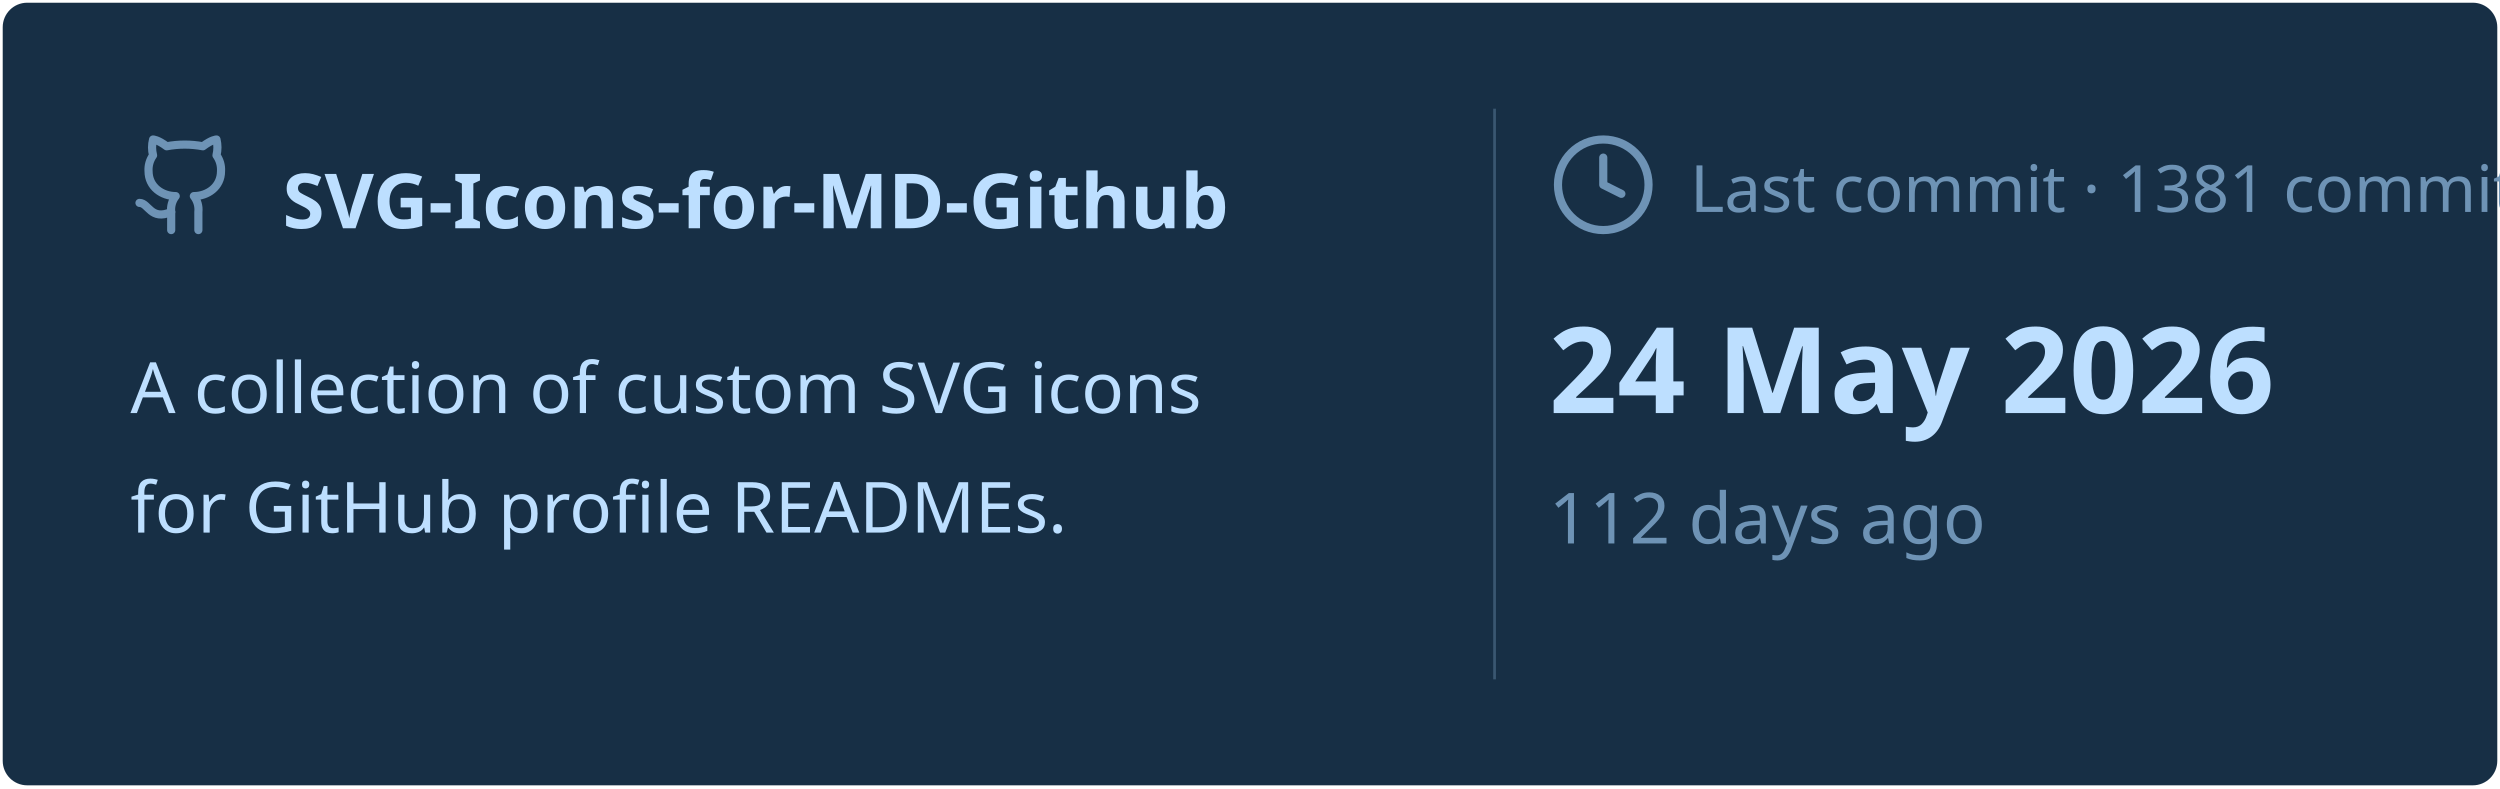
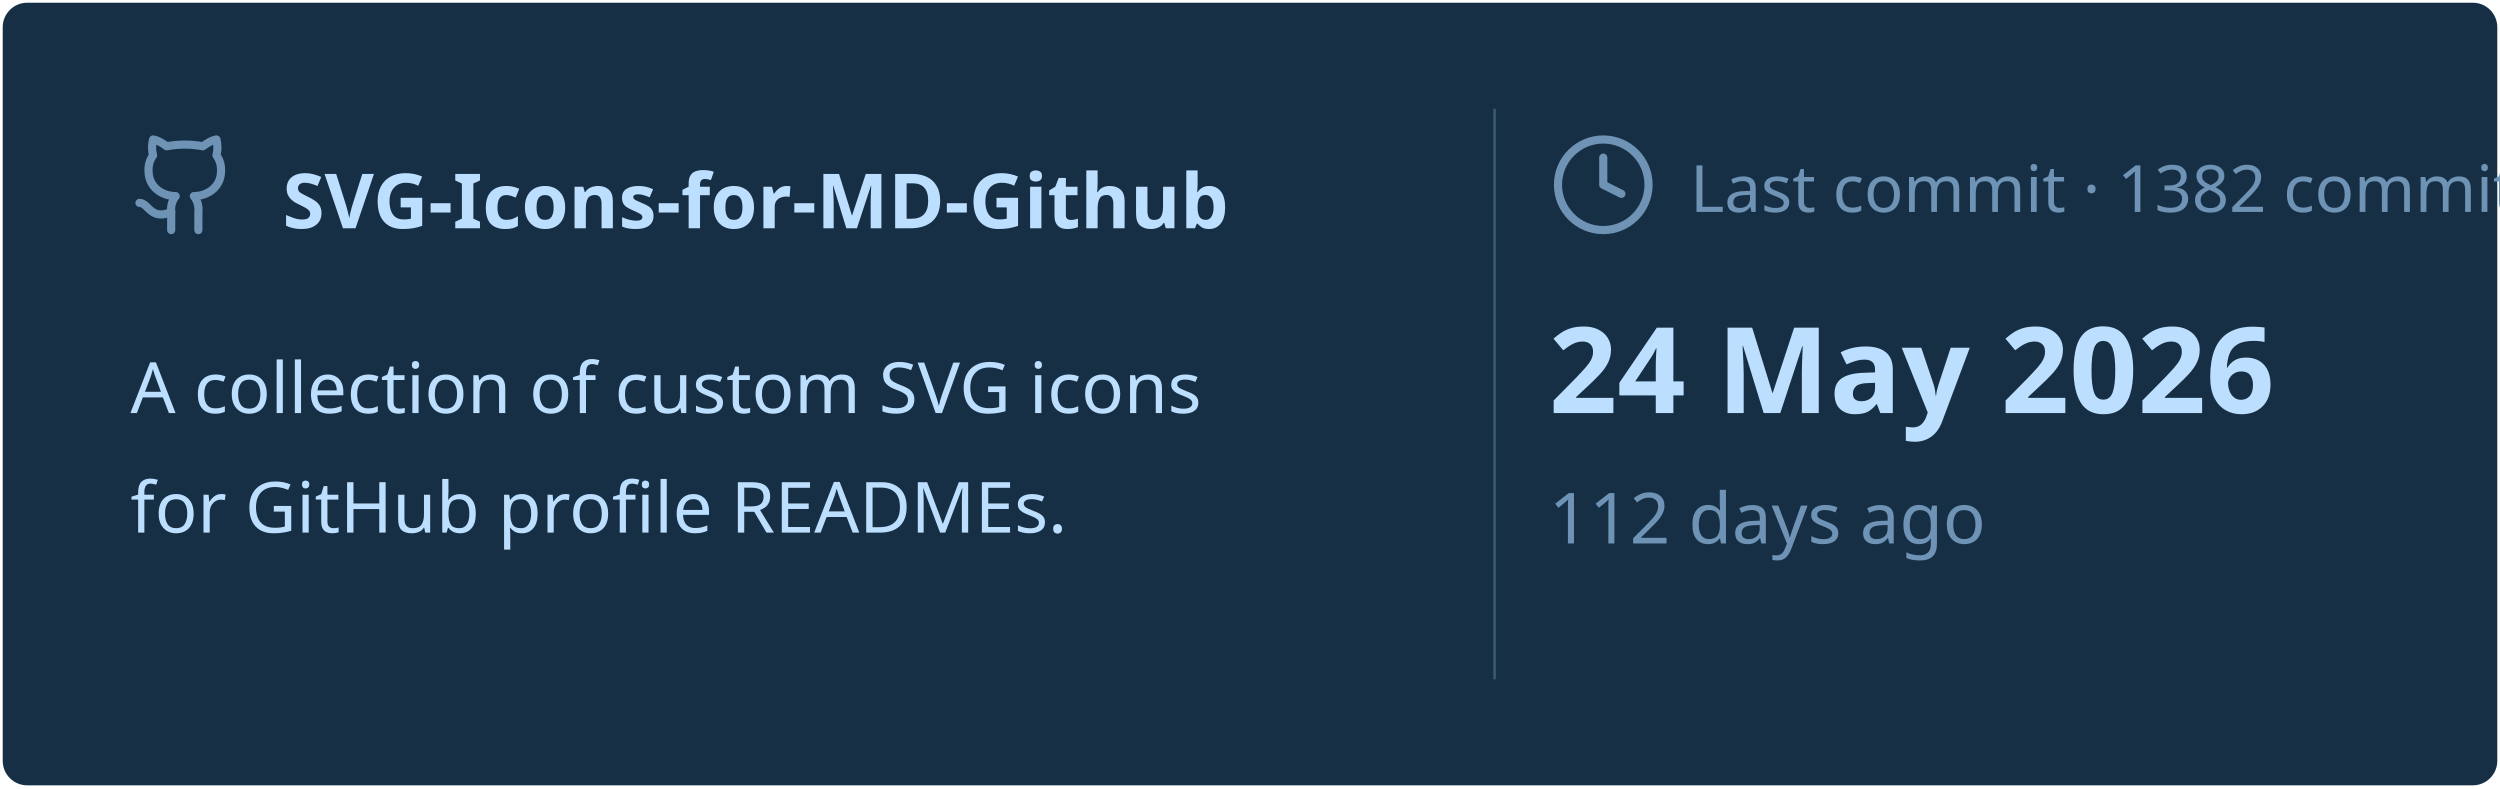
<svg xmlns="http://www.w3.org/2000/svg" viewBox="0 0 460 145" width="460px" height="145px">
  <rect stroke="#000000" stroke-opacity="0" fill="#172F45" rx="4.5" x="0.5" y="0.5" width="459" height="144" />
  <g transform="translate(24, 42)">
    <svg x="0" y="-18" width="20" height="20" viewBox="0 0 24 24" fill="none" stroke="#6E93B5" stroke-width="1.8" stroke-linecap="round" stroke-linejoin="round">
      <path d="M15 22v-4a4.8 4.8 0 0 0-1-3.5c3 0 6-2 6-5.5.08-1.25-.27-2.48-1-3.5.28-1.15.28-2.35 0-3.5 0 0-1 0-3 1.5-2.64-.5-5.36-.5-8 0C6 2 5 2 5 2c-.3 1.15-.3 2.35 0 3.5A5.403 5.403 0 0 0 4 9c0 3.5 3 5.5 6 5.5-.39.49-.68 1.05-.85 1.65-.17.6-.22 1.23-.15 1.85v4" />
      <path d="M9 18c-4.51 2-5-2-7-2" />
    </svg>
    <text x="28" y="0" font-family="&quot;Segoe UI&quot;, Ubuntu, sans-serif" font-size="14" font-weight="700" fill="#BDDFFF">SVG-Icons-for-MD-Github</text>
  </g>
  <text x="24" y="76" font-family="&quot;Segoe UI&quot;, Ubuntu, sans-serif" font-size="13" font-weight="400" fill="#BDDFFF">A collection of custom SVG icons</text>
  <text x="24" y="98" font-family="&quot;Segoe UI&quot;, Ubuntu, sans-serif" font-size="13" font-weight="400" fill="#BDDFFF">for GitHub profile READMEs.</text>
  <line x1="275" y1="20" x2="275" y2="125" stroke="#6E93B5" stroke-width="0.5" stroke-opacity="0.4" />
  <svg x="285" y="24" width="20" height="20" viewBox="0 0 24 24" fill="none" stroke="#6E93B5" stroke-width="1.8" stroke-linecap="round" stroke-linejoin="round">
    <circle cx="12" cy="12" r="10" />
    <polyline points="12 6 12 12 16 14" />
  </svg>
-   <text x="311" y="39" font-family="&quot;Segoe UI&quot;, Ubuntu, sans-serif" font-size="12" font-weight="400" fill="#6E93B5">Last commit · 1381 commits</text>
+   <text x="311" y="39" font-family="&quot;Segoe UI&quot;, Ubuntu, sans-serif" font-size="12" font-weight="400" fill="#6E93B5">Last commit · 1382 commits</text>
  <text x="285" y="76" font-family="&quot;Segoe UI&quot;, Ubuntu, sans-serif" font-size="22" font-weight="700" fill="#BDDFFF">24 May 2026</text>
  <text x="285" y="100" font-family="&quot;Segoe UI&quot;, Ubuntu, sans-serif" font-size="13" font-weight="400" fill="#6E93B5">112 days ago</text>
</svg>
